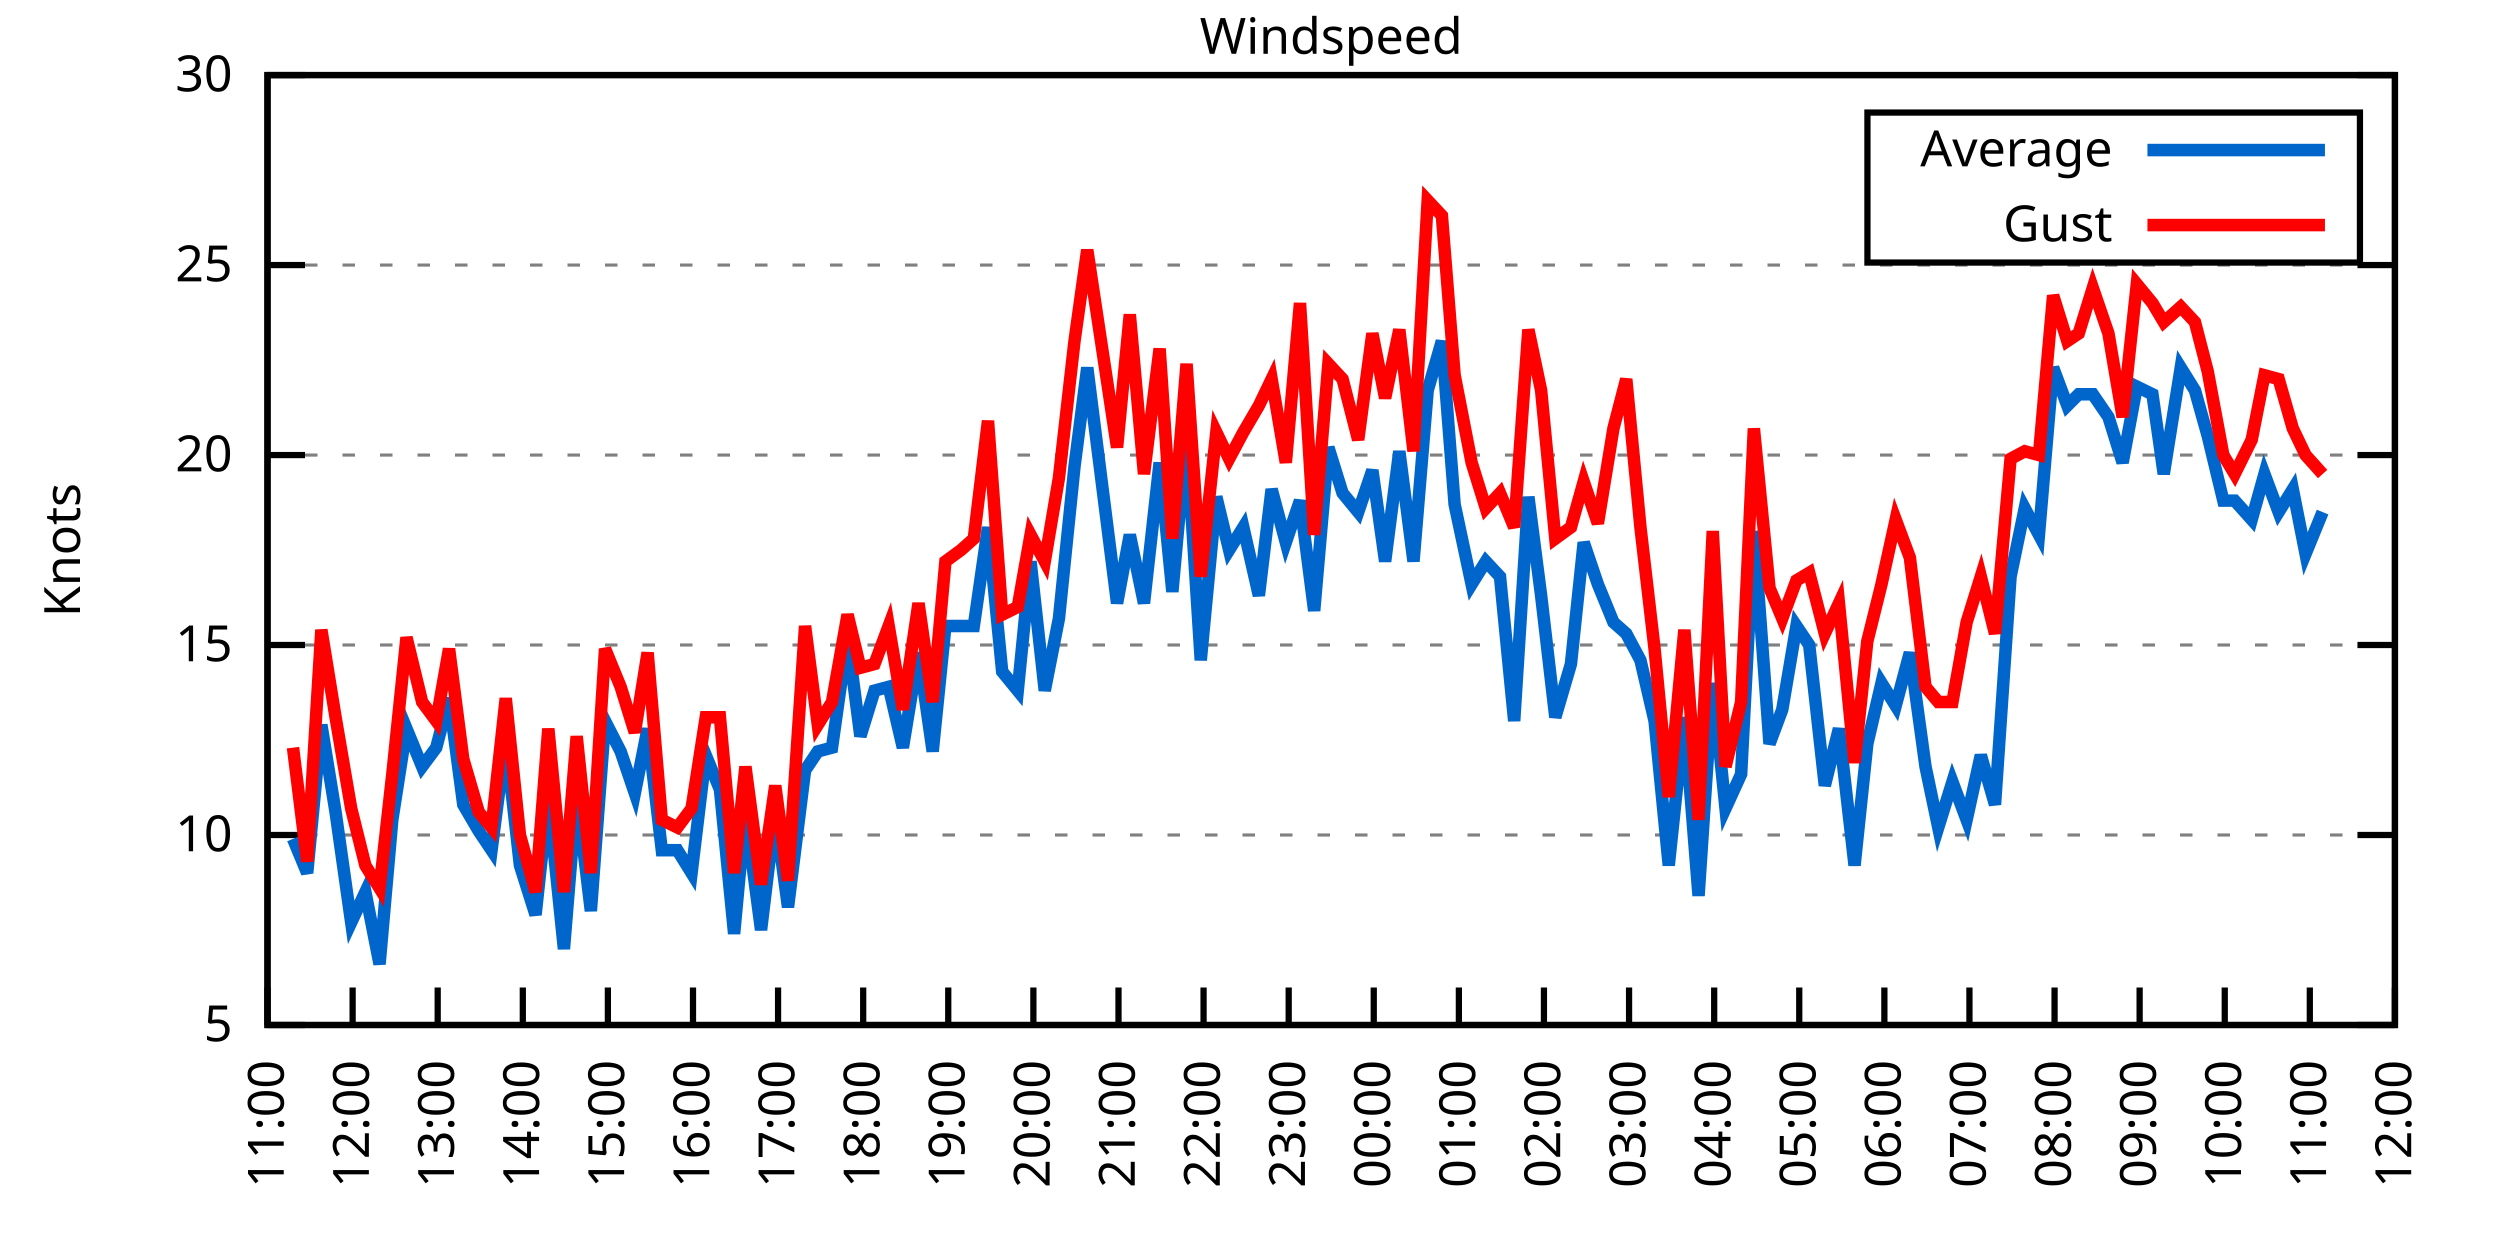
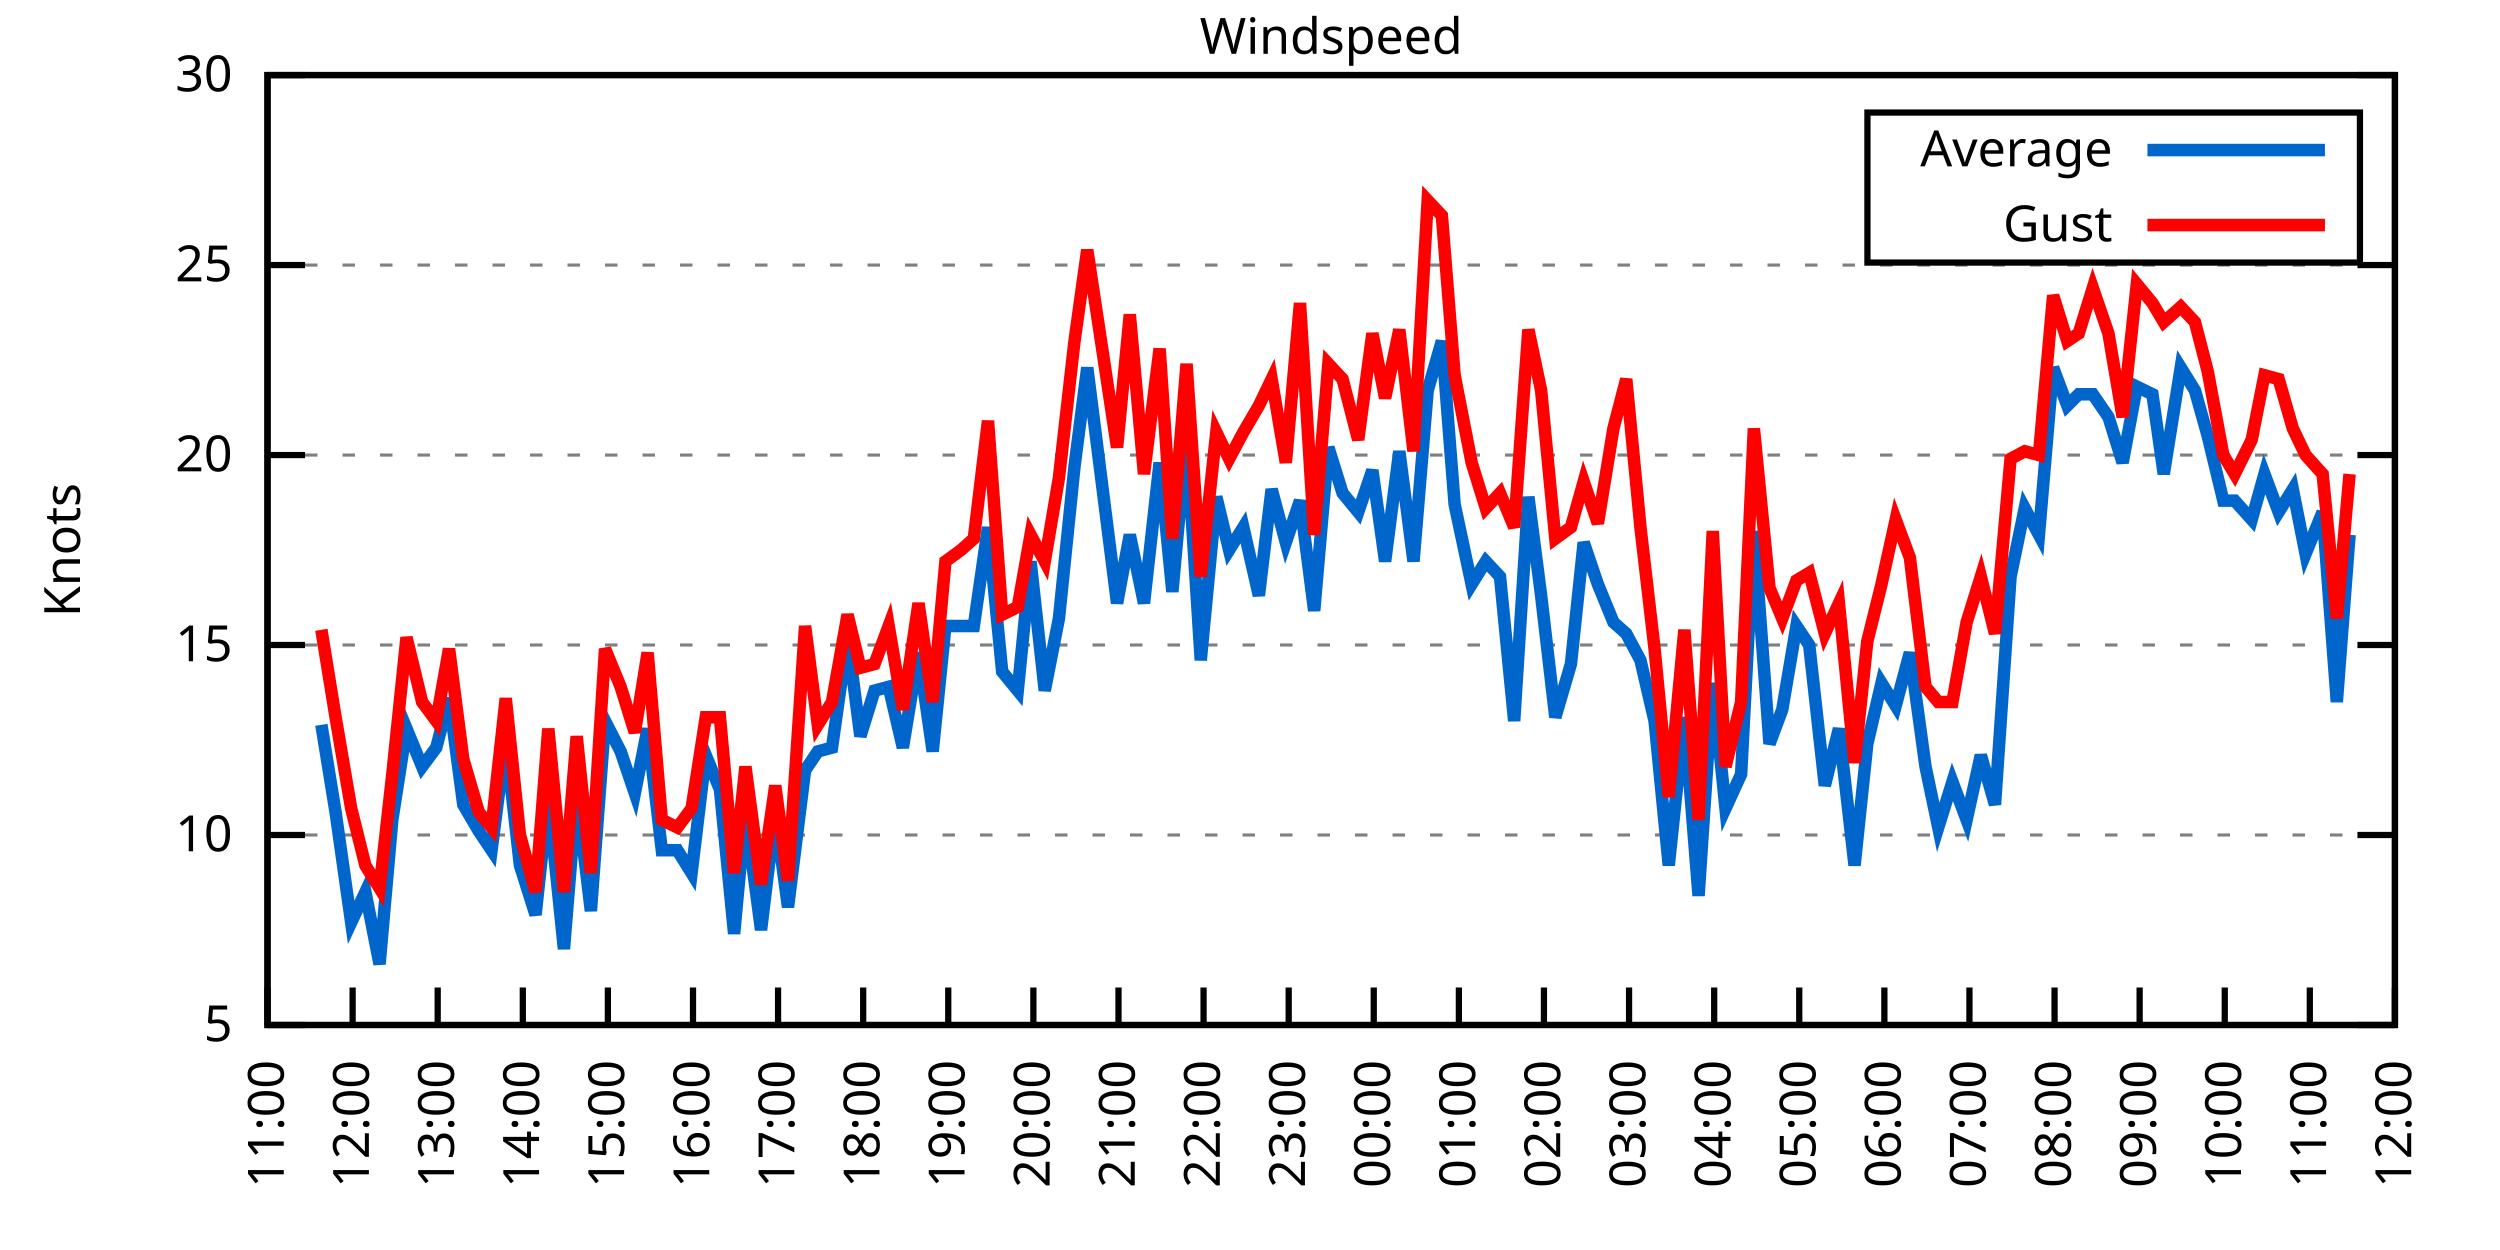
<svg xmlns="http://www.w3.org/2000/svg" xmlns:xlink="http://www.w3.org/1999/xlink" width="400" height="200" viewBox="0 0 400 200">
  <g id="gnuplot_canvas">
    <rect x="0" y="0" width="400" height="200" fill="none" />
    <defs>
      <circle id="gpDot" r="0.5" stroke-width="0.5" stroke="currentColor" />
      <path id="gpPt0" stroke-width="0.333" stroke="currentColor" d="M-1,0 h2 M0,-1 v2" />
      <path id="gpPt1" stroke-width="0.333" stroke="currentColor" d="M-1,-1 L1,1 M1,-1 L-1,1" />
      <path id="gpPt2" stroke-width="0.333" stroke="currentColor" d="M-1,0 L1,0 M0,-1 L0,1 M-1,-1 L1,1 M-1,1 L1,-1" />
      <rect id="gpPt3" stroke-width="0.333" stroke="currentColor" x="-1" y="-1" width="2" height="2" />
      <rect id="gpPt4" stroke-width="0.333" stroke="currentColor" fill="currentColor" x="-1" y="-1" width="2" height="2" />
      <circle id="gpPt5" stroke-width="0.333" stroke="currentColor" cx="0" cy="0" r="1" />
      <use xlink:href="#gpPt5" id="gpPt6" fill="currentColor" stroke="none" />
      <path id="gpPt7" stroke-width="0.333" stroke="currentColor" d="M0,-1.33 L-1.33,0.67 L1.33,0.67 z" />
      <use xlink:href="#gpPt7" id="gpPt8" fill="currentColor" stroke="none" />
      <use xlink:href="#gpPt7" id="gpPt9" stroke="currentColor" transform="rotate(180)" />
      <use xlink:href="#gpPt9" id="gpPt10" fill="currentColor" stroke="none" />
      <use xlink:href="#gpPt3" id="gpPt11" stroke="currentColor" transform="rotate(45)" />
      <use xlink:href="#gpPt11" id="gpPt12" fill="currentColor" stroke="none" />
      <path id="gpPt13" stroke-width="0.333" stroke="currentColor" d="M0,1.330 L1.265,0.411 L0.782,-1.067 L-0.782,-1.076 L-1.265,0.411 z" />
      <use xlink:href="#gpPt13" id="gpPt14" fill="currentColor" stroke="none" />
      <filter id="textbox" filterUnits="objectBoundingBox" x="0" y="0" height="1" width="1">
        <feFlood flood-color="white" flood-opacity="1" result="bgnd" />
        <feComposite in="SourceGraphic" in2="bgnd" operator="atop" />
      </filter>
      <filter id="greybox" filterUnits="objectBoundingBox" x="0" y="0" height="1" width="1">
        <feFlood flood-color="lightgrey" flood-opacity="1" result="grey" />
        <feComposite in="SourceGraphic" in2="grey" operator="atop" />
      </filter>
    </defs>
    <g fill="none" color="white" stroke="currentColor" stroke-width="1.00" stroke-linecap="butt" stroke-linejoin="miter">
</g>
    <g fill="none" color="black" stroke="currentColor" stroke-width="1.00" stroke-linecap="butt" stroke-linejoin="miter">
      <g stroke="none" shape-rendering="crispEdges">
        <polygon fill="rgb(255, 255, 255)" points="42.80,164.00 383.18,164.00 383.18,12.02 42.80,12.02 " />
      </g>
    </g>
    <g fill="none" color="black" stroke="currentColor" stroke-width="1.00" stroke-linecap="butt" stroke-linejoin="miter">
</g>
    <g fill="none" color="black" stroke="black" stroke-width="0.50" stroke-linecap="butt" stroke-linejoin="miter">
</g>
    <g fill="none" color="gray" stroke="currentColor" stroke-width="0.50" stroke-linecap="butt" stroke-linejoin="miter">
      <path stroke="gray" stroke-dasharray="2,4" class="gridline" d="M42.80,164.00 L383.19,164.00  " />
    </g>
    <g fill="none" color="gray" stroke="gray" stroke-width="1.00" stroke-linecap="butt" stroke-linejoin="miter">
</g>
    <g fill="none" color="black" stroke="currentColor" stroke-width="1.00" stroke-linecap="butt" stroke-linejoin="miter">
      <path stroke="black" d="M42.80,164.00 L48.80,164.00 M383.19,164.00 L377.19,164.00  " />
      <g transform="translate(37.20,166.60)" stroke="none" fill="black" font-family="Sans" font-size="8.00" text-anchor="end">
        <text>
          <tspan font-family="Sans"> 5</tspan>
        </text>
      </g>
    </g>
    <g fill="none" color="black" stroke="currentColor" stroke-width="1.00" stroke-linecap="butt" stroke-linejoin="miter">
</g>
    <g fill="none" color="black" stroke="black" stroke-width="0.50" stroke-linecap="butt" stroke-linejoin="miter">
</g>
    <g fill="none" color="gray" stroke="currentColor" stroke-width="0.50" stroke-linecap="butt" stroke-linejoin="miter">
      <path stroke="gray" stroke-dasharray="2,4" class="gridline" d="M42.80,133.60 L383.19,133.60  " />
    </g>
    <g fill="none" color="gray" stroke="gray" stroke-width="1.00" stroke-linecap="butt" stroke-linejoin="miter">
</g>
    <g fill="none" color="black" stroke="currentColor" stroke-width="1.00" stroke-linecap="butt" stroke-linejoin="miter">
      <path stroke="black" d="M42.80,133.60 L48.80,133.60 M383.19,133.60 L377.19,133.60  " />
      <g transform="translate(37.20,136.20)" stroke="none" fill="black" font-family="Sans" font-size="8.00" text-anchor="end">
        <text>
          <tspan font-family="Sans"> 10</tspan>
        </text>
      </g>
    </g>
    <g fill="none" color="black" stroke="currentColor" stroke-width="1.00" stroke-linecap="butt" stroke-linejoin="miter">
</g>
    <g fill="none" color="black" stroke="black" stroke-width="0.50" stroke-linecap="butt" stroke-linejoin="miter">
</g>
    <g fill="none" color="gray" stroke="currentColor" stroke-width="0.50" stroke-linecap="butt" stroke-linejoin="miter">
      <path stroke="gray" stroke-dasharray="2,4" class="gridline" d="M42.80,103.20 L383.19,103.20  " />
    </g>
    <g fill="none" color="gray" stroke="gray" stroke-width="1.00" stroke-linecap="butt" stroke-linejoin="miter">
</g>
    <g fill="none" color="black" stroke="currentColor" stroke-width="1.00" stroke-linecap="butt" stroke-linejoin="miter">
      <path stroke="black" d="M42.80,103.20 L48.80,103.20 M383.19,103.20 L377.19,103.20  " />
      <g transform="translate(37.20,105.80)" stroke="none" fill="black" font-family="Sans" font-size="8.00" text-anchor="end">
        <text>
          <tspan font-family="Sans"> 15</tspan>
        </text>
      </g>
    </g>
    <g fill="none" color="black" stroke="currentColor" stroke-width="1.00" stroke-linecap="butt" stroke-linejoin="miter">
</g>
    <g fill="none" color="black" stroke="black" stroke-width="0.50" stroke-linecap="butt" stroke-linejoin="miter">
</g>
    <g fill="none" color="gray" stroke="currentColor" stroke-width="0.50" stroke-linecap="butt" stroke-linejoin="miter">
      <path stroke="gray" stroke-dasharray="2,4" class="gridline" d="M42.80,72.81 L383.19,72.81  " />
    </g>
    <g fill="none" color="gray" stroke="gray" stroke-width="1.00" stroke-linecap="butt" stroke-linejoin="miter">
</g>
    <g fill="none" color="black" stroke="currentColor" stroke-width="1.00" stroke-linecap="butt" stroke-linejoin="miter">
      <path stroke="black" d="M42.80,72.81 L48.80,72.81 M383.19,72.81 L377.19,72.81  " />
      <g transform="translate(37.20,75.41)" stroke="none" fill="black" font-family="Sans" font-size="8.00" text-anchor="end">
        <text>
          <tspan font-family="Sans"> 20</tspan>
        </text>
      </g>
    </g>
    <g fill="none" color="black" stroke="currentColor" stroke-width="1.00" stroke-linecap="butt" stroke-linejoin="miter">
</g>
    <g fill="none" color="black" stroke="black" stroke-width="0.50" stroke-linecap="butt" stroke-linejoin="miter">
</g>
    <g fill="none" color="gray" stroke="currentColor" stroke-width="0.50" stroke-linecap="butt" stroke-linejoin="miter">
      <path stroke="gray" stroke-dasharray="2,4" class="gridline" d="M42.80,42.41 L383.19,42.41  " />
    </g>
    <g fill="none" color="gray" stroke="gray" stroke-width="1.00" stroke-linecap="butt" stroke-linejoin="miter">
</g>
    <g fill="none" color="black" stroke="currentColor" stroke-width="1.00" stroke-linecap="butt" stroke-linejoin="miter">
      <path stroke="black" d="M42.80,42.41 L48.80,42.41 M383.19,42.41 L377.19,42.41  " />
      <g transform="translate(37.20,45.01)" stroke="none" fill="black" font-family="Sans" font-size="8.00" text-anchor="end">
        <text>
          <tspan font-family="Sans"> 25</tspan>
        </text>
      </g>
    </g>
    <g fill="none" color="black" stroke="currentColor" stroke-width="1.00" stroke-linecap="butt" stroke-linejoin="miter">
</g>
    <g fill="none" color="black" stroke="black" stroke-width="0.50" stroke-linecap="butt" stroke-linejoin="miter">
</g>
    <g fill="none" color="gray" stroke="currentColor" stroke-width="0.50" stroke-linecap="butt" stroke-linejoin="miter">
      <path stroke="gray" stroke-dasharray="2,4" class="gridline" d="M42.80,12.01 L383.19,12.01  " />
    </g>
    <g fill="none" color="gray" stroke="gray" stroke-width="1.00" stroke-linecap="butt" stroke-linejoin="miter">
</g>
    <g fill="none" color="black" stroke="currentColor" stroke-width="1.00" stroke-linecap="butt" stroke-linejoin="miter">
      <path stroke="black" d="M42.80,12.01 L48.80,12.01 M383.19,12.01 L377.19,12.01  " />
      <g transform="translate(37.20,14.61)" stroke="none" fill="black" font-family="Sans" font-size="8.00" text-anchor="end">
        <text>
          <tspan font-family="Sans"> 30</tspan>
        </text>
      </g>
    </g>
    <g fill="none" color="black" stroke="currentColor" stroke-width="1.00" stroke-linecap="butt" stroke-linejoin="miter">
      <path stroke="black" d="M42.80,164.00 L42.80,158.00  " />
      <g transform="translate(45.40,169.60) rotate(270.00)" stroke="none" fill="black" font-family="Sans" font-size="8.00" text-anchor="end">
        <text>
          <tspan font-family="Sans">11:00</tspan>
        </text>
      </g>
    </g>
    <g fill="none" color="black" stroke="currentColor" stroke-width="1.00" stroke-linecap="butt" stroke-linejoin="miter">
      <path stroke="black" d="M56.42,164.00 L56.42,158.00  " />
      <g transform="translate(59.02,169.60) rotate(270.00)" stroke="none" fill="black" font-family="Sans" font-size="8.00" text-anchor="end">
        <text>
          <tspan font-family="Sans">12:00</tspan>
        </text>
      </g>
    </g>
    <g fill="none" color="black" stroke="currentColor" stroke-width="1.00" stroke-linecap="butt" stroke-linejoin="miter">
      <path stroke="black" d="M70.03,164.00 L70.03,158.00  " />
      <g transform="translate(72.63,169.60) rotate(270.00)" stroke="none" fill="black" font-family="Sans" font-size="8.00" text-anchor="end">
        <text>
          <tspan font-family="Sans">13:00</tspan>
        </text>
      </g>
    </g>
    <g fill="none" color="black" stroke="currentColor" stroke-width="1.00" stroke-linecap="butt" stroke-linejoin="miter">
      <path stroke="black" d="M83.65,164.00 L83.65,158.00  " />
      <g transform="translate(86.25,169.60) rotate(270.00)" stroke="none" fill="black" font-family="Sans" font-size="8.00" text-anchor="end">
        <text>
          <tspan font-family="Sans">14:00</tspan>
        </text>
      </g>
    </g>
    <g fill="none" color="black" stroke="currentColor" stroke-width="1.00" stroke-linecap="butt" stroke-linejoin="miter">
      <path stroke="black" d="M97.26,164.00 L97.26,158.00  " />
      <g transform="translate(99.86,169.60) rotate(270.00)" stroke="none" fill="black" font-family="Sans" font-size="8.00" text-anchor="end">
        <text>
          <tspan font-family="Sans">15:00</tspan>
        </text>
      </g>
    </g>
    <g fill="none" color="black" stroke="currentColor" stroke-width="1.00" stroke-linecap="butt" stroke-linejoin="miter">
      <path stroke="black" d="M110.88,164.00 L110.88,158.00  " />
      <g transform="translate(113.48,169.60) rotate(270.00)" stroke="none" fill="black" font-family="Sans" font-size="8.00" text-anchor="end">
        <text>
          <tspan font-family="Sans">16:00</tspan>
        </text>
      </g>
    </g>
    <g fill="none" color="black" stroke="currentColor" stroke-width="1.00" stroke-linecap="butt" stroke-linejoin="miter">
      <path stroke="black" d="M124.49,164.00 L124.49,158.00  " />
      <g transform="translate(127.09,169.60) rotate(270.00)" stroke="none" fill="black" font-family="Sans" font-size="8.00" text-anchor="end">
        <text>
          <tspan font-family="Sans">17:00</tspan>
        </text>
      </g>
    </g>
    <g fill="none" color="black" stroke="currentColor" stroke-width="1.00" stroke-linecap="butt" stroke-linejoin="miter">
      <path stroke="black" d="M138.11,164.00 L138.11,158.00  " />
      <g transform="translate(140.71,169.60) rotate(270.00)" stroke="none" fill="black" font-family="Sans" font-size="8.00" text-anchor="end">
        <text>
          <tspan font-family="Sans">18:00</tspan>
        </text>
      </g>
    </g>
    <g fill="none" color="black" stroke="currentColor" stroke-width="1.00" stroke-linecap="butt" stroke-linejoin="miter">
      <path stroke="black" d="M151.72,164.00 L151.72,158.00  " />
      <g transform="translate(154.32,169.60) rotate(270.00)" stroke="none" fill="black" font-family="Sans" font-size="8.00" text-anchor="end">
        <text>
          <tspan font-family="Sans">19:00</tspan>
        </text>
      </g>
    </g>
    <g fill="none" color="black" stroke="currentColor" stroke-width="1.00" stroke-linecap="butt" stroke-linejoin="miter">
      <path stroke="black" d="M165.34,164.00 L165.34,158.00  " />
      <g transform="translate(167.94,169.60) rotate(270.00)" stroke="none" fill="black" font-family="Sans" font-size="8.00" text-anchor="end">
        <text>
          <tspan font-family="Sans">20:00</tspan>
        </text>
      </g>
    </g>
    <g fill="none" color="black" stroke="currentColor" stroke-width="1.00" stroke-linecap="butt" stroke-linejoin="miter">
      <path stroke="black" d="M178.96,164.00 L178.96,158.00  " />
      <g transform="translate(181.56,169.60) rotate(270.00)" stroke="none" fill="black" font-family="Sans" font-size="8.00" text-anchor="end">
        <text>
          <tspan font-family="Sans">21:00</tspan>
        </text>
      </g>
    </g>
    <g fill="none" color="black" stroke="currentColor" stroke-width="1.00" stroke-linecap="butt" stroke-linejoin="miter">
      <path stroke="black" d="M192.57,164.00 L192.57,158.00  " />
      <g transform="translate(195.17,169.60) rotate(270.00)" stroke="none" fill="black" font-family="Sans" font-size="8.00" text-anchor="end">
        <text>
          <tspan font-family="Sans">22:00</tspan>
        </text>
      </g>
    </g>
    <g fill="none" color="black" stroke="currentColor" stroke-width="1.00" stroke-linecap="butt" stroke-linejoin="miter">
      <path stroke="black" d="M206.19,164.00 L206.19,158.00  " />
      <g transform="translate(208.79,169.60) rotate(270.00)" stroke="none" fill="black" font-family="Sans" font-size="8.00" text-anchor="end">
        <text>
          <tspan font-family="Sans">23:00</tspan>
        </text>
      </g>
    </g>
    <g fill="none" color="black" stroke="currentColor" stroke-width="1.00" stroke-linecap="butt" stroke-linejoin="miter">
      <path stroke="black" d="M219.80,164.00 L219.80,158.00  " />
      <g transform="translate(222.40,169.60) rotate(270.00)" stroke="none" fill="black" font-family="Sans" font-size="8.00" text-anchor="end">
        <text>
          <tspan font-family="Sans">00:00</tspan>
        </text>
      </g>
    </g>
    <g fill="none" color="black" stroke="currentColor" stroke-width="1.00" stroke-linecap="butt" stroke-linejoin="miter">
      <path stroke="black" d="M233.42,164.00 L233.42,158.00  " />
      <g transform="translate(236.02,169.60) rotate(270.00)" stroke="none" fill="black" font-family="Sans" font-size="8.00" text-anchor="end">
        <text>
          <tspan font-family="Sans">01:00</tspan>
        </text>
      </g>
    </g>
    <g fill="none" color="black" stroke="currentColor" stroke-width="1.00" stroke-linecap="butt" stroke-linejoin="miter">
      <path stroke="black" d="M247.03,164.00 L247.03,158.00  " />
      <g transform="translate(249.63,169.60) rotate(270.00)" stroke="none" fill="black" font-family="Sans" font-size="8.00" text-anchor="end">
        <text>
          <tspan font-family="Sans">02:00</tspan>
        </text>
      </g>
    </g>
    <g fill="none" color="black" stroke="currentColor" stroke-width="1.00" stroke-linecap="butt" stroke-linejoin="miter">
      <path stroke="black" d="M260.65,164.00 L260.65,158.00  " />
      <g transform="translate(263.25,169.60) rotate(270.00)" stroke="none" fill="black" font-family="Sans" font-size="8.00" text-anchor="end">
        <text>
          <tspan font-family="Sans">03:00</tspan>
        </text>
      </g>
    </g>
    <g fill="none" color="black" stroke="currentColor" stroke-width="1.00" stroke-linecap="butt" stroke-linejoin="miter">
      <path stroke="black" d="M274.27,164.00 L274.27,158.00  " />
      <g transform="translate(276.87,169.60) rotate(270.00)" stroke="none" fill="black" font-family="Sans" font-size="8.00" text-anchor="end">
        <text>
          <tspan font-family="Sans">04:00</tspan>
        </text>
      </g>
    </g>
    <g fill="none" color="black" stroke="currentColor" stroke-width="1.00" stroke-linecap="butt" stroke-linejoin="miter">
      <path stroke="black" d="M287.88,164.00 L287.88,158.00  " />
      <g transform="translate(290.48,169.60) rotate(270.00)" stroke="none" fill="black" font-family="Sans" font-size="8.00" text-anchor="end">
        <text>
          <tspan font-family="Sans">05:00</tspan>
        </text>
      </g>
    </g>
    <g fill="none" color="black" stroke="currentColor" stroke-width="1.00" stroke-linecap="butt" stroke-linejoin="miter">
      <path stroke="black" d="M301.50,164.00 L301.50,158.00  " />
      <g transform="translate(304.10,169.60) rotate(270.00)" stroke="none" fill="black" font-family="Sans" font-size="8.00" text-anchor="end">
        <text>
          <tspan font-family="Sans">06:00</tspan>
        </text>
      </g>
    </g>
    <g fill="none" color="black" stroke="currentColor" stroke-width="1.00" stroke-linecap="butt" stroke-linejoin="miter">
      <path stroke="black" d="M315.11,164.00 L315.11,158.00  " />
      <g transform="translate(317.71,169.60) rotate(270.00)" stroke="none" fill="black" font-family="Sans" font-size="8.00" text-anchor="end">
        <text>
          <tspan font-family="Sans">07:00</tspan>
        </text>
      </g>
    </g>
    <g fill="none" color="black" stroke="currentColor" stroke-width="1.00" stroke-linecap="butt" stroke-linejoin="miter">
      <path stroke="black" d="M328.73,164.00 L328.73,158.00  " />
      <g transform="translate(331.33,169.60) rotate(270.00)" stroke="none" fill="black" font-family="Sans" font-size="8.00" text-anchor="end">
        <text>
          <tspan font-family="Sans">08:00</tspan>
        </text>
      </g>
    </g>
    <g fill="none" color="black" stroke="currentColor" stroke-width="1.00" stroke-linecap="butt" stroke-linejoin="miter">
      <path stroke="black" d="M342.34,164.00 L342.34,158.00  " />
      <g transform="translate(344.94,169.60) rotate(270.00)" stroke="none" fill="black" font-family="Sans" font-size="8.00" text-anchor="end">
        <text>
          <tspan font-family="Sans">09:00</tspan>
        </text>
      </g>
    </g>
    <g fill="none" color="black" stroke="currentColor" stroke-width="1.00" stroke-linecap="butt" stroke-linejoin="miter">
      <path stroke="black" d="M355.96,164.00 L355.96,158.00  " />
      <g transform="translate(358.56,169.60) rotate(270.00)" stroke="none" fill="black" font-family="Sans" font-size="8.00" text-anchor="end">
        <text>
          <tspan font-family="Sans">10:00</tspan>
        </text>
      </g>
    </g>
    <g fill="none" color="black" stroke="currentColor" stroke-width="1.00" stroke-linecap="butt" stroke-linejoin="miter">
      <path stroke="black" d="M369.57,164.00 L369.57,158.00  " />
      <g transform="translate(372.17,169.60) rotate(270.00)" stroke="none" fill="black" font-family="Sans" font-size="8.00" text-anchor="end">
        <text>
          <tspan font-family="Sans">11:00</tspan>
        </text>
      </g>
    </g>
    <g fill="none" color="black" stroke="currentColor" stroke-width="1.00" stroke-linecap="butt" stroke-linejoin="miter">
      <path stroke="black" d="M383.19,164.00 L383.19,158.00  " />
      <g transform="translate(385.79,169.60) rotate(270.00)" stroke="none" fill="black" font-family="Sans" font-size="8.00" text-anchor="end">
        <text>
          <tspan font-family="Sans">12:00</tspan>
        </text>
      </g>
    </g>
    <g fill="none" color="black" stroke="currentColor" stroke-width="1.00" stroke-linecap="butt" stroke-linejoin="miter">
</g>
    <g fill="none" color="black" stroke="currentColor" stroke-width="1.00" stroke-linecap="butt" stroke-linejoin="miter">
      <path stroke="black" d="M42.80,12.01 L42.80,164.00 L383.19,164.00 L383.19,12.01 L42.80,12.01 Z  " />
    </g>
    <g fill="none" color="black" stroke="currentColor" stroke-width="1.00" stroke-linecap="butt" stroke-linejoin="miter">
</g>
    <g fill="none" color="black" stroke="currentColor" stroke-width="1.00" stroke-linecap="butt" stroke-linejoin="miter">
      <path stroke="black" d="M298.79,42.01 L298.79,18.01 L377.59,18.01 L377.59,42.01 L298.79,42.01 Z  " />
    </g>
    <g id="Windspeed_plot_1">
      <g fill="none" color="white" stroke="black" stroke-width="2.00" stroke-linecap="butt" stroke-linejoin="miter">
</g>
      <g fill="none" color="black" stroke="currentColor" stroke-width="2.00" stroke-linecap="butt" stroke-linejoin="miter">
        <g transform="translate(337.99,26.61)" stroke="none" fill="black" font-family="Sans" font-size="8.00" text-anchor="end">
          <text>
            <tspan font-family="Sans">Average</tspan>
          </text>
        </g>
      </g>
      <g fill="none" color="black" stroke="currentColor" stroke-width="2.00" stroke-linecap="butt" stroke-linejoin="miter">
-         <path stroke="rgb(  0, 102, 204)" d="M343.59,24.01 L371.99,24.01 M46.88,134.21 L49.15,139.68 L51.42,115.97 L53.69,129.95 L56.19,147.59 L58.46,142.72   L60.73,154.27 L62.77,131.17 L65.04,116.58 L67.54,122.66 L69.80,119.62 L71.85,111.72 L74.12,128.74 L76.61,132.99   L78.65,136.03 L80.92,118.40 L83.19,138.47 L85.69,146.37 L87.73,127.52 L90.23,151.84 L92.27,126.91 L94.54,145.76   L96.81,115.36 L99.30,120.23 L101.57,126.91 L103.62,116.58 L105.89,136.03 L108.38,136.03 L110.65,139.68 L112.92,120.83   L115.19,126.31 L117.46,149.41 L119.27,129.95 L121.77,148.80 L124.04,129.95 L126.08,145.15 L128.81,123.27 L130.85,120.23   L133.12,119.62 L135.61,101.99 L137.66,117.80 L139.92,110.50 L142.19,109.89 L144.46,119.62 L146.96,104.42 L149.23,120.23   L151.27,100.16 L153.77,100.16 L155.81,100.16 L158.08,84.36 L160.35,107.46 L162.84,110.50 L164.89,89.83 L167.16,110.50   L169.43,98.95 L171.92,74.63 L173.96,58.82 L178.73,96.52 L180.77,85.57 L183.04,96.52 L185.54,74.02 L187.58,94.69   L189.85,69.77 L192.12,105.64 L194.61,79.49 L196.66,88.00 L198.93,84.36 L201.42,95.30 L203.46,78.28 L205.73,86.79   L208.00,80.10 L210.27,97.73 L212.54,71.59 L214.81,78.89 L217.31,81.93 L219.58,75.24 L221.62,89.83 L223.89,72.20   L226.16,89.83 L228.43,62.47 L230.70,54.57 L232.74,80.71 L235.46,93.48 L237.73,89.83 L240.00,92.26 L242.27,115.36   L244.54,79.49 L246.58,95.30 L248.85,114.76 L251.35,106.24 L253.39,86.79 L255.66,93.48 L258.15,99.56 L260.20,101.38   L262.47,105.64 L264.73,115.36 L267.00,138.47 L269.50,114.76 L271.77,143.33 L274.04,109.28 L276.08,129.35 L278.58,123.87   L280.62,84.97 L283.12,119.01 L285.16,113.54 L287.43,100.16 L289.47,103.20 L291.97,125.70 L294.23,116.58 L296.73,138.47   L298.77,119.01 L301.04,109.28 L303.31,112.93 L305.58,104.42 L308.08,122.66 L310.12,132.39 L312.39,125.09 L314.66,131.17   L316.93,120.83 L319.20,128.74 L321.69,92.26 L323.96,81.32 L326.23,85.57 L328.50,58.82 L330.77,64.90 L332.59,63.08   L334.85,63.08 L337.35,66.73 L339.62,74.02 L341.89,61.86 L344.39,63.08 L346.20,75.85 L348.92,58.82 L351.19,62.47   L353.24,69.77 L355.73,80.10 L357.55,80.10 L360.27,83.14 L362.31,75.85 L364.58,81.93 L366.85,78.28 L368.89,88.61   L371.62,81.93  " />
+         <path stroke="rgb(  0, 102, 204)" d="M343.59,24.01 L371.99,24.01 M51.42,115.97 L53.69,129.95 L56.19,147.59 L58.46,142.72 L60.73,154.27 L62.77,131.17   L65.04,116.58 L67.54,122.66 L69.80,119.62 L71.85,111.72 L74.12,128.74 L76.61,132.99 L78.65,136.03 L80.92,118.40   L83.19,138.47 L85.69,146.37 L87.73,127.52 L90.23,151.84 L92.27,126.91 L94.54,145.76 L96.81,115.36 L99.30,120.23   L101.57,126.91 L103.62,116.58 L105.89,136.03 L108.38,136.03 L110.65,139.68 L112.92,120.83 L115.19,126.31 L117.46,149.41   L119.27,129.95 L121.77,148.80 L124.04,129.95 L126.08,145.15 L128.81,123.27 L130.85,120.23 L133.12,119.62 L135.61,101.99   L137.66,117.80 L139.92,110.50 L142.19,109.89 L144.46,119.62 L146.96,104.42 L149.23,120.23 L151.27,100.16 L153.77,100.16   L155.81,100.16 L158.08,84.36 L160.35,107.46 L162.84,110.50 L164.89,89.83 L167.16,110.50 L169.43,98.95 L171.92,74.63   L173.96,58.82 L178.73,96.52 L180.77,85.57 L183.04,96.52 L185.54,74.02 L187.58,94.69 L189.85,69.77 L192.12,105.64   L194.61,79.49 L196.66,88.00 L198.93,84.36 L201.42,95.30 L203.46,78.28 L205.73,86.79 L208.00,80.10 L210.27,97.73   L212.54,71.59 L214.81,78.89 L217.31,81.93 L219.58,75.24 L221.62,89.83 L223.89,72.20 L226.16,89.83 L228.43,62.47   L230.70,54.57 L232.74,80.71 L235.46,93.48 L237.73,89.83 L240.00,92.26 L242.27,115.36 L244.54,79.49 L246.58,95.30   L248.85,114.76 L251.35,106.24 L253.39,86.79 L255.66,93.48 L258.15,99.56 L260.20,101.38 L262.47,105.64 L264.73,115.36   L267.00,138.47 L269.50,114.76 L271.77,143.33 L274.04,109.28 L276.08,129.35 L278.58,123.87 L280.62,84.97 L283.12,119.01   L285.16,113.54 L287.43,100.16 L289.47,103.20 L291.97,125.70 L294.23,116.58 L296.73,138.47 L298.77,119.01 L301.04,109.28   L303.31,112.93 L305.58,104.42 L308.08,122.66 L310.12,132.39 L312.39,125.09 L314.66,131.17 L316.93,120.83 L319.20,128.74   L321.69,92.26 L323.96,81.32 L326.23,85.57 L328.50,58.82 L330.77,64.90 L332.59,63.08 L334.85,63.08 L337.35,66.73   L339.62,74.02 L341.89,61.86 L344.39,63.08 L346.20,75.85 L348.92,58.82 L351.19,62.47 L353.24,69.77 L355.73,80.10   L357.55,80.10 L360.27,83.14 L362.31,75.85 L364.58,81.93 L366.85,78.28 L368.89,88.61 L371.62,81.93 L373.89,112.32   L375.93,85.57  " />
      </g>
    </g>
    <g id="Windspeed_plot_2">
      <g fill="none" color="black" stroke="currentColor" stroke-width="2.00" stroke-linecap="butt" stroke-linejoin="miter">
        <g transform="translate(337.99,38.61)" stroke="none" fill="black" font-family="Sans" font-size="8.00" text-anchor="end">
          <text>
            <tspan font-family="Sans">Gust</tspan>
          </text>
        </g>
      </g>
      <g fill="none" color="black" stroke="currentColor" stroke-width="2.00" stroke-linecap="butt" stroke-linejoin="miter">
-         <path stroke="rgb(255,   0,   0)" d="M343.59,36.01 L371.99,36.01 M46.88,119.62 L49.15,137.86 L51.42,100.77 L53.69,114.76 L56.19,129.35 L58.46,138.47   L60.73,142.11 L62.77,123.87 L65.04,101.99 L67.54,112.32 L69.80,115.36 L71.85,103.81 L74.12,121.44 L76.61,129.95   L78.65,132.39 L80.92,111.72 L83.19,133.60 L85.69,142.72 L87.73,116.58 L90.23,142.72 L92.27,117.80 L94.54,139.68   L96.81,103.81 L99.30,109.89 L101.57,117.19 L103.62,104.42 L105.89,131.17 L108.38,132.39 L110.65,129.35 L112.92,114.76   L115.19,114.76 L117.46,139.68 L119.27,122.66 L121.77,141.51 L124.04,125.70 L126.08,140.90 L128.81,100.16 L130.85,115.97   L133.12,112.32 L135.61,98.34 L137.66,106.85 L139.92,106.24 L142.19,100.16 L144.46,113.54 L146.96,96.52 L149.23,112.32   L151.27,89.83 L153.77,88.00 L155.81,86.18 L158.08,67.33 L160.35,98.34 L162.84,97.12 L164.89,85.57 L167.16,89.83   L169.43,76.45 L171.92,54.57 L173.96,39.98 L178.73,71.59 L180.77,50.31 L183.04,75.85 L185.54,55.78 L187.58,86.18   L189.85,58.21 L192.12,92.26 L194.61,69.16 L196.66,73.41 L198.93,69.16 L201.42,64.90 L203.46,60.65 L205.73,74.02   L208.00,48.49 L210.27,85.57 L212.54,58.21 L214.81,60.65 L217.31,70.37 L219.58,53.35 L221.62,63.69 L223.89,52.74   L226.16,72.20 L228.43,32.07 L230.70,34.50 L232.74,60.04 L235.46,74.02 L237.73,81.32 L240.00,78.89 L242.27,84.36   L244.54,52.74 L246.58,62.47 L248.85,86.18 L251.35,84.36 L253.39,77.06 L255.66,83.75 L258.15,68.55 L260.20,60.65   L262.47,84.36 L264.73,103.81 L267.00,127.52 L269.50,100.77 L271.77,131.17 L274.04,84.97 L276.08,122.66 L278.58,112.32   L280.62,68.55 L283.12,94.08 L285.16,98.95 L287.43,92.87 L289.47,91.65 L291.97,101.38 L294.23,96.52 L296.73,122.05   L298.77,102.60 L301.04,93.48 L303.31,83.14 L305.58,89.22 L308.08,109.89 L310.12,112.32 L312.39,112.32 L314.66,99.56   L316.93,92.26 L319.20,101.38 L321.69,73.41 L323.96,72.20 L326.23,72.81 L328.50,47.27 L330.77,54.57 L332.59,53.35   L334.85,46.06 L337.35,53.35 L339.62,66.73 L341.89,45.45 L344.39,48.49 L346.20,51.53 L348.92,49.10 L351.19,51.53   L353.24,59.43 L355.73,72.81 L357.55,75.85 L360.27,70.37 L362.31,60.04 L364.58,60.65 L366.85,68.55 L368.89,72.81   L371.62,75.85  " />
+         <path stroke="rgb(255,   0,   0)" d="M343.59,36.01 L371.99,36.01 M51.42,100.77 L53.69,114.76 L56.19,129.35 L58.46,138.47 L60.73,142.11 L62.77,123.87   L65.04,101.99 L67.54,112.32 L69.80,115.36 L71.85,103.81 L74.12,121.44 L76.61,129.95 L78.65,132.39 L80.92,111.72   L83.19,133.60 L85.69,142.72 L87.73,116.58 L90.23,142.72 L92.27,117.80 L94.54,139.68 L96.81,103.81 L99.30,109.89   L101.57,117.19 L103.62,104.42 L105.89,131.17 L108.38,132.39 L110.65,129.35 L112.92,114.76 L115.19,114.76 L117.46,139.68   L119.27,122.66 L121.77,141.51 L124.04,125.70 L126.08,140.90 L128.81,100.16 L130.85,115.97 L133.12,112.32 L135.61,98.34   L137.66,106.85 L139.92,106.24 L142.19,100.16 L144.46,113.54 L146.96,96.52 L149.23,112.32 L151.27,89.83 L153.77,88.00   L155.81,86.18 L158.08,67.33 L160.35,98.34 L162.84,97.12 L164.89,85.57 L167.16,89.83 L169.43,76.45 L171.92,54.57   L173.96,39.98 L178.73,71.59 L180.77,50.31 L183.04,75.85 L185.54,55.78 L187.58,86.18 L189.85,58.21 L192.12,92.26   L194.61,69.16 L196.66,73.41 L198.93,69.16 L201.42,64.90 L203.46,60.65 L205.73,74.02 L208.00,48.49 L210.27,85.57   L212.54,58.21 L214.81,60.65 L217.31,70.37 L219.58,53.35 L221.62,63.69 L223.89,52.74 L226.16,72.20 L228.43,32.07   L230.70,34.50 L232.74,60.04 L235.46,74.02 L237.73,81.32 L240.00,78.89 L242.27,84.36 L244.54,52.74 L246.58,62.47   L248.85,86.18 L251.35,84.36 L253.39,77.06 L255.66,83.75 L258.15,68.55 L260.20,60.65 L262.47,84.36 L264.73,103.81   L267.00,127.52 L269.50,100.77 L271.77,131.17 L274.04,84.97 L276.08,122.66 L278.58,112.32 L280.62,68.55 L283.12,94.08   L285.16,98.95 L287.43,92.87 L289.47,91.65 L291.97,101.38 L294.23,96.52 L296.73,122.05 L298.77,102.60 L301.04,93.48   L303.31,83.14 L305.58,89.22 L308.08,109.89 L310.12,112.32 L312.39,112.32 L314.66,99.56 L316.93,92.26 L319.20,101.38   L321.69,73.41 L323.96,72.20 L326.23,72.81 L328.50,47.27 L330.77,54.57 L332.59,53.35 L334.85,46.06 L337.35,53.35   L339.62,66.73 L341.89,45.45 L344.39,48.49 L346.20,51.53 L348.92,49.10 L351.19,51.53 L353.24,59.43 L355.73,72.81   L357.55,75.85 L360.27,70.37 L362.31,60.04 L364.58,60.65 L366.85,68.55 L368.89,72.81 L371.62,75.85 L373.89,98.95   L375.93,75.85  " />
      </g>
    </g>
    <g fill="none" color="black" stroke="currentColor" stroke-width="2.00" stroke-linecap="butt" stroke-linejoin="miter">
</g>
    <g fill="none" color="black" stroke="black" stroke-width="1.00" stroke-linecap="butt" stroke-linejoin="miter">
</g>
    <g fill="none" color="black" stroke="currentColor" stroke-width="1.00" stroke-linecap="butt" stroke-linejoin="miter">
      <path stroke="black" d="M42.80,12.01 L42.80,164.00 L383.19,164.00 L383.19,12.01 L42.80,12.01 Z  " />
      <g transform="translate(12.80,88.01) rotate(270.00)" stroke="none" fill="black" font-family="Sans" font-size="8.00" text-anchor="middle">
        <text>
          <tspan font-family="Sans">Knots</tspan>
        </text>
      </g>
    </g>
    <g fill="none" color="black" stroke="currentColor" stroke-width="1.00" stroke-linecap="butt" stroke-linejoin="miter">
</g>
    <g fill="none" color="black" stroke="currentColor" stroke-width="1.00" stroke-linecap="butt" stroke-linejoin="miter">
      <g transform="translate(212.99,8.61)" stroke="none" fill="black" font-family="Sans" font-size="8.00" text-anchor="middle">
        <text>
          <tspan font-family="Sans">Windspeed</tspan>
        </text>
      </g>
    </g>
    <g fill="none" color="black" stroke="currentColor" stroke-width="1.00" stroke-linecap="butt" stroke-linejoin="miter">
</g>
  </g>
</svg>
